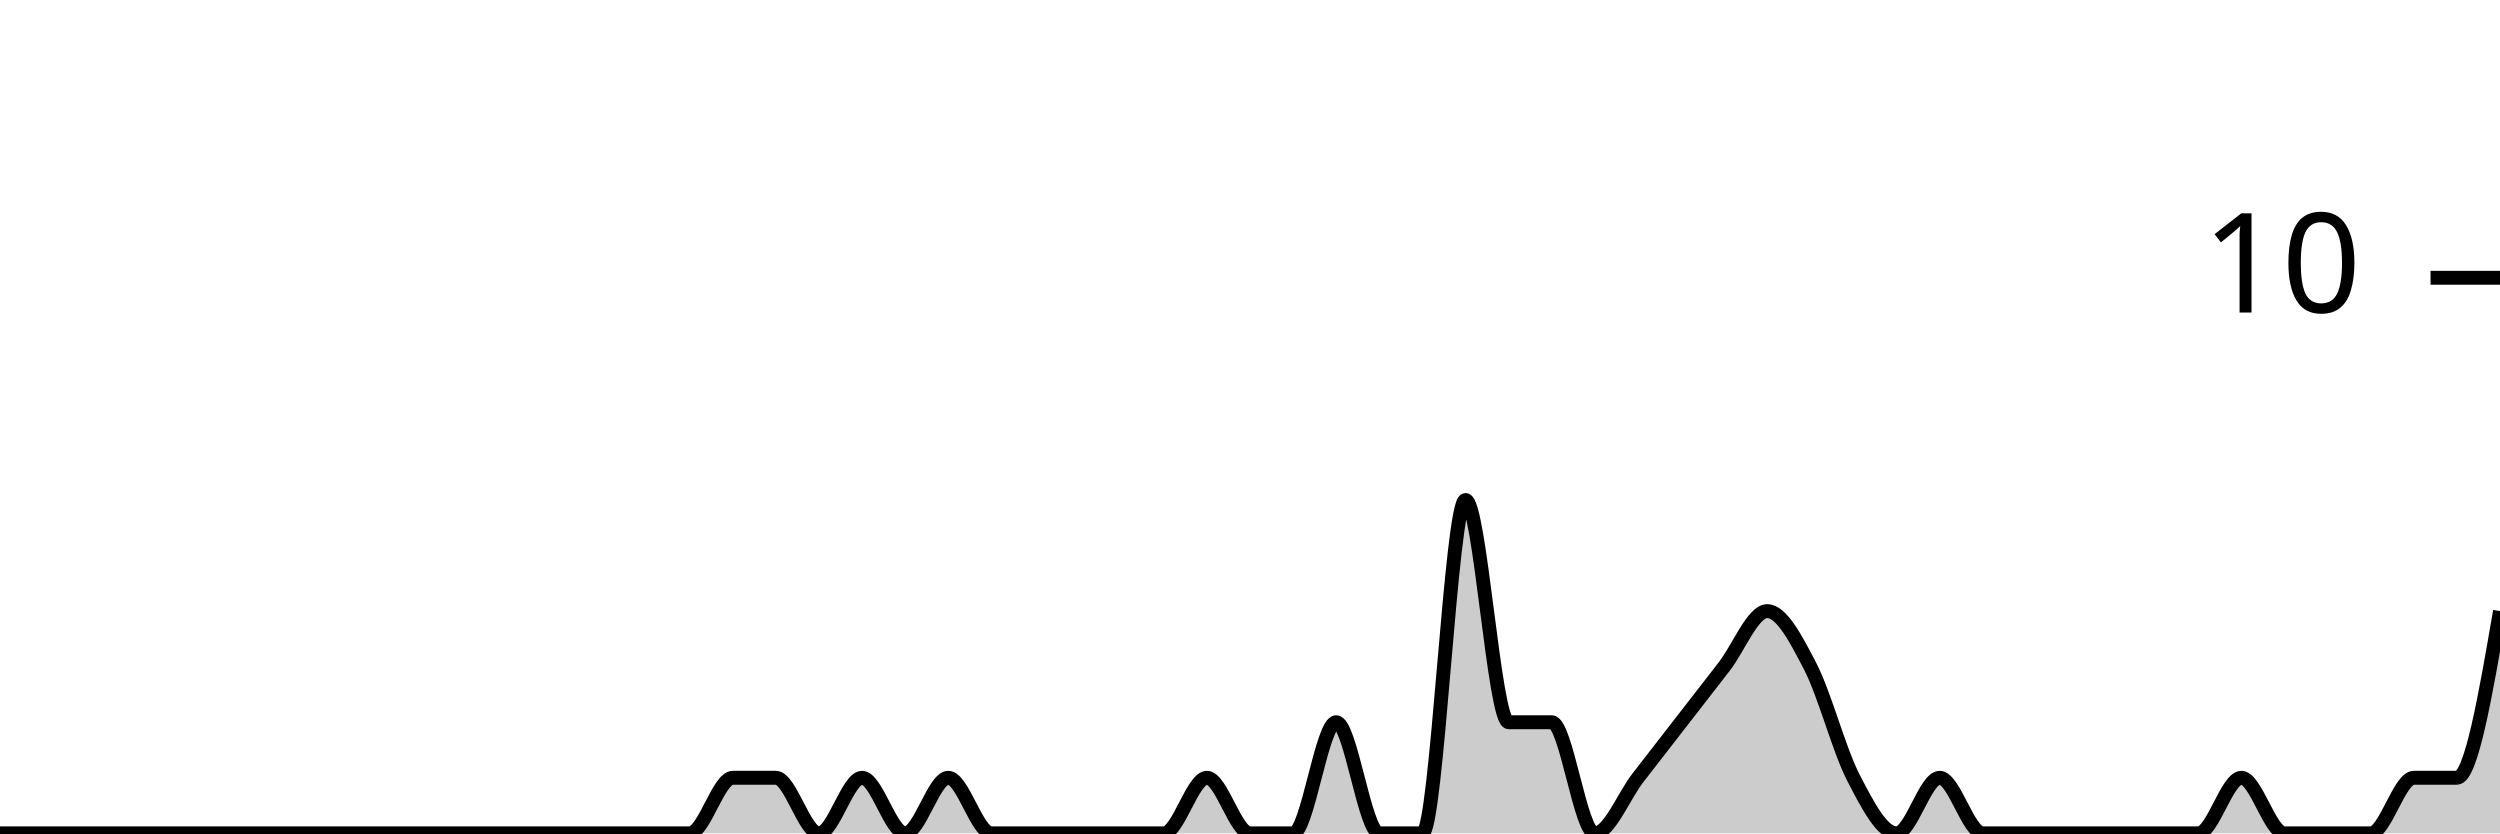
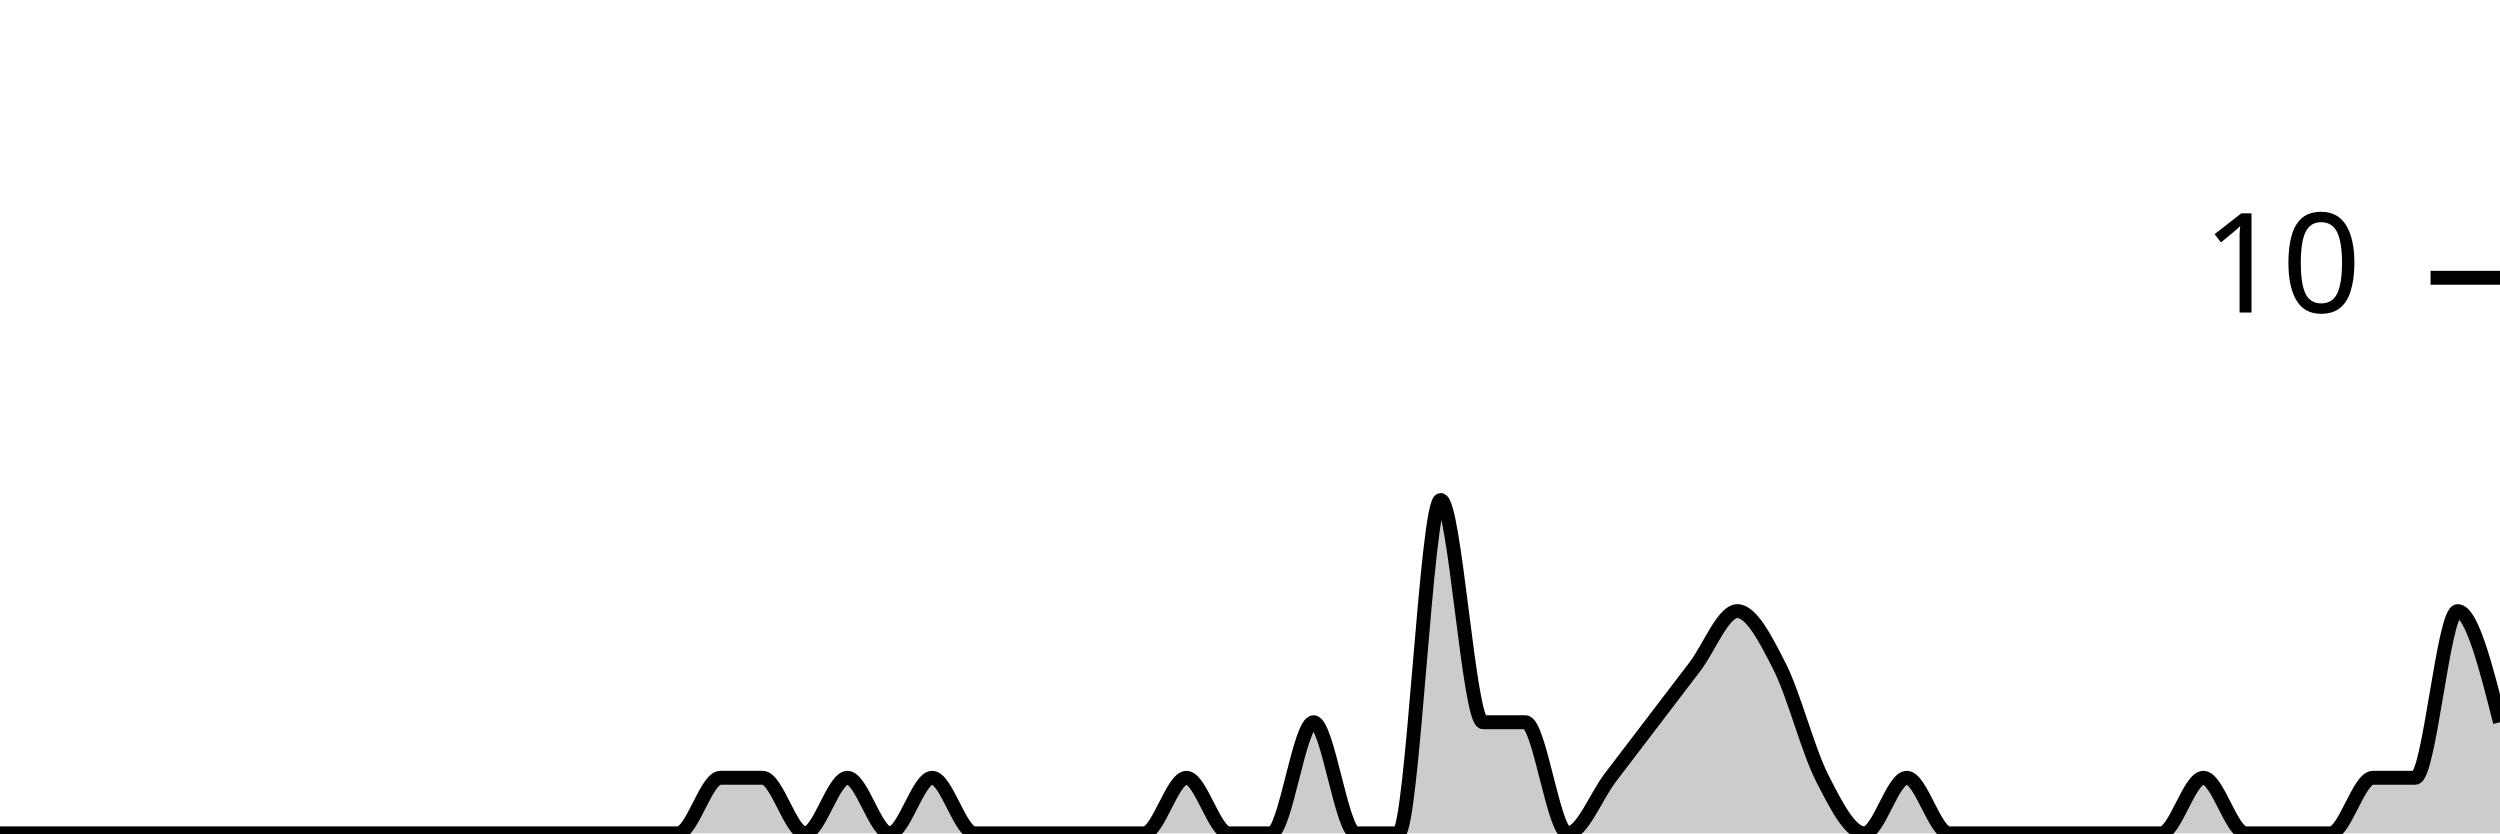
<svg xmlns="http://www.w3.org/2000/svg" viewBox="0 0 180 60">
  <g transform="translate(0,20)">
-     <path class="area" fill="rgba(0, 0, 0, 0.2)" d="M0,40C1.034,40,2.069,40,3.103,40C4.138,40,5.172,40,6.207,40C7.241,40,8.276,40,9.31,40C10.345,40,11.379,40,12.414,40C13.448,40,14.483,40,15.517,40C16.552,40,17.586,40,18.621,40C19.655,40,20.69,40,21.724,40C22.759,40,23.793,40,24.828,40C25.862,40,26.897,40,27.931,40C28.966,40,30,40,31.034,40C32.069,40,33.103,40,34.138,40C35.172,40,36.207,40,37.241,40C38.276,40,39.31,40,40.345,40C41.379,40,42.414,40,43.448,40C44.483,40,45.517,40,46.552,40C47.586,40,48.621,40,49.655,40C50.69,40,51.724,36,52.759,36C53.793,36,54.828,36,55.862,36C56.897,36,57.931,40,58.966,40C60,40,61.034,36,62.069,36C63.103,36,64.138,40,65.172,40C66.207,40,67.241,36,68.276,36C69.31,36,70.345,40,71.379,40C72.414,40,73.448,40,74.483,40C75.517,40,76.552,40,77.586,40C78.621,40,79.655,40,80.69,40C81.724,40,82.759,40,83.793,40C84.828,40,85.862,36,86.897,36C87.931,36,88.966,40,90,40C91.034,40,92.069,40,93.103,40C94.138,40,95.172,32,96.207,32C97.241,32,98.276,40,99.31,40C100.345,40,101.379,40,102.414,40C103.448,40,104.483,16,105.517,16C106.552,16,107.586,32,108.621,32C109.655,32,110.69,32,111.724,32C112.759,32,113.793,40,114.828,40C115.862,40,116.897,37.333,117.931,36C118.966,34.667,120,33.333,121.034,32C122.069,30.667,123.103,29.333,124.138,28C125.172,26.667,126.207,24,127.241,24C128.276,24,129.31,26,130.345,28C131.379,30,132.414,34,133.448,36C134.483,38,135.517,40,136.552,40C137.586,40,138.621,36,139.655,36C140.69,36,141.724,40,142.759,40C143.793,40,144.828,40,145.862,40C146.897,40,147.931,40,148.966,40C150,40,151.034,40,152.069,40C153.103,40,154.138,40,155.172,40C156.207,40,157.241,40,158.276,40C159.31,40,160.345,36,161.379,36C162.414,36,163.448,40,164.483,40C165.517,40,166.552,40,167.586,40C168.621,40,169.655,40,170.69,40C171.724,40,172.759,36,173.793,36C174.828,36,175.862,36,176.897,36C177.931,36,178.966,30,180,24L180,40C178.966,40,177.931,40,176.897,40C175.862,40,174.828,40,173.793,40C172.759,40,171.724,40,170.69,40C169.655,40,168.621,40,167.586,40C166.552,40,165.517,40,164.483,40C163.448,40,162.414,40,161.379,40C160.345,40,159.31,40,158.276,40C157.241,40,156.207,40,155.172,40C154.138,40,153.103,40,152.069,40C151.034,40,150,40,148.966,40C147.931,40,146.897,40,145.862,40C144.828,40,143.793,40,142.759,40C141.724,40,140.69,40,139.655,40C138.621,40,137.586,40,136.552,40C135.517,40,134.483,40,133.448,40C132.414,40,131.379,40,130.345,40C129.31,40,128.276,40,127.241,40C126.207,40,125.172,40,124.138,40C123.103,40,122.069,40,121.034,40C120,40,118.966,40,117.931,40C116.897,40,115.862,40,114.828,40C113.793,40,112.759,40,111.724,40C110.69,40,109.655,40,108.621,40C107.586,40,106.552,40,105.517,40C104.483,40,103.448,40,102.414,40C101.379,40,100.345,40,99.31,40C98.276,40,97.241,40,96.207,40C95.172,40,94.138,40,93.103,40C92.069,40,91.034,40,90,40C88.966,40,87.931,40,86.897,40C85.862,40,84.828,40,83.793,40C82.759,40,81.724,40,80.69,40C79.655,40,78.621,40,77.586,40C76.552,40,75.517,40,74.483,40C73.448,40,72.414,40,71.379,40C70.345,40,69.31,40,68.276,40C67.241,40,66.207,40,65.172,40C64.138,40,63.103,40,62.069,40C61.034,40,60,40,58.966,40C57.931,40,56.897,40,55.862,40C54.828,40,53.793,40,52.759,40C51.724,40,50.69,40,49.655,40C48.621,40,47.586,40,46.552,40C45.517,40,44.483,40,43.448,40C42.414,40,41.379,40,40.345,40C39.31,40,38.276,40,37.241,40C36.207,40,35.172,40,34.138,40C33.103,40,32.069,40,31.034,40C30,40,28.966,40,27.931,40C26.897,40,25.862,40,24.828,40C23.793,40,22.759,40,21.724,40C20.69,40,19.655,40,18.621,40C17.586,40,16.552,40,15.517,40C14.483,40,13.448,40,12.414,40C11.379,40,10.345,40,9.31,40C8.276,40,7.241,40,6.207,40C5.172,40,4.138,40,3.103,40C2.069,40,1.034,40,0,40Z" />
-     <path class="line" stroke="black" fill="none" d="M0,40C1.034,40,2.069,40,3.103,40C4.138,40,5.172,40,6.207,40C7.241,40,8.276,40,9.31,40C10.345,40,11.379,40,12.414,40C13.448,40,14.483,40,15.517,40C16.552,40,17.586,40,18.621,40C19.655,40,20.69,40,21.724,40C22.759,40,23.793,40,24.828,40C25.862,40,26.897,40,27.931,40C28.966,40,30,40,31.034,40C32.069,40,33.103,40,34.138,40C35.172,40,36.207,40,37.241,40C38.276,40,39.31,40,40.345,40C41.379,40,42.414,40,43.448,40C44.483,40,45.517,40,46.552,40C47.586,40,48.621,40,49.655,40C50.69,40,51.724,36,52.759,36C53.793,36,54.828,36,55.862,36C56.897,36,57.931,40,58.966,40C60,40,61.034,36,62.069,36C63.103,36,64.138,40,65.172,40C66.207,40,67.241,36,68.276,36C69.31,36,70.345,40,71.379,40C72.414,40,73.448,40,74.483,40C75.517,40,76.552,40,77.586,40C78.621,40,79.655,40,80.69,40C81.724,40,82.759,40,83.793,40C84.828,40,85.862,36,86.897,36C87.931,36,88.966,40,90,40C91.034,40,92.069,40,93.103,40C94.138,40,95.172,32,96.207,32C97.241,32,98.276,40,99.31,40C100.345,40,101.379,40,102.414,40C103.448,40,104.483,16,105.517,16C106.552,16,107.586,32,108.621,32C109.655,32,110.69,32,111.724,32C112.759,32,113.793,40,114.828,40C115.862,40,116.897,37.333,117.931,36C118.966,34.667,120,33.333,121.034,32C122.069,30.667,123.103,29.333,124.138,28C125.172,26.667,126.207,24,127.241,24C128.276,24,129.31,26,130.345,28C131.379,30,132.414,34,133.448,36C134.483,38,135.517,40,136.552,40C137.586,40,138.621,36,139.655,36C140.69,36,141.724,40,142.759,40C143.793,40,144.828,40,145.862,40C146.897,40,147.931,40,148.966,40C150,40,151.034,40,152.069,40C153.103,40,154.138,40,155.172,40C156.207,40,157.241,40,158.276,40C159.31,40,160.345,36,161.379,36C162.414,36,163.448,40,164.483,40C165.517,40,166.552,40,167.586,40C168.621,40,169.655,40,170.69,40C171.724,40,172.759,36,173.793,36C174.828,36,175.862,36,176.897,36C177.931,36,178.966,30,180,24" />
+     <path class="area" fill="rgba(0, 0, 0, 0.2)" d="M0,40C1.017,40,2.034,40,3.051,40C4.068,40,5.085,40,6.102,40C7.119,40,8.136,40,9.153,40C10.169,40,11.186,40,12.203,40C13.22,40,14.237,40,15.254,40C16.271,40,17.288,40,18.305,40C19.322,40,20.339,40,21.356,40C22.373,40,23.39,40,24.407,40C25.424,40,26.441,40,27.458,40C28.475,40,29.492,40,30.508,40C31.525,40,32.542,40,33.559,40C34.576,40,35.593,40,36.61,40C37.627,40,38.644,40,39.661,40C40.678,40,41.695,40,42.712,40C43.729,40,44.746,40,45.763,40C46.78,40,47.797,40,48.814,40C49.831,40,50.847,36,51.864,36C52.881,36,53.898,36,54.915,36C55.932,36,56.949,40,57.966,40C58.983,40,60,36,61.017,36C62.034,36,63.051,40,64.068,40C65.085,40,66.102,36,67.119,36C68.136,36,69.153,40,70.169,40C71.186,40,72.203,40,73.22,40C74.237,40,75.254,40,76.271,40C77.288,40,78.305,40,79.322,40C80.339,40,81.356,40,82.373,40C83.39,40,84.407,36,85.424,36C86.441,36,87.458,40,88.475,40C89.492,40,90.508,40,91.525,40C92.542,40,93.559,32,94.576,32C95.593,32,96.61,40,97.627,40C98.644,40,99.661,40,100.678,40C101.695,40,102.712,16,103.729,16C104.746,16,105.763,32,106.78,32C107.797,32,108.814,32,109.831,32C110.847,32,111.864,40,112.881,40C113.898,40,114.915,37.333,115.932,36C116.949,34.667,117.966,33.333,118.983,32C120,30.667,121.017,29.333,122.034,28C123.051,26.667,124.068,24,125.085,24C126.102,24,127.119,26,128.136,28C129.153,30,130.169,34,131.186,36C132.203,38,133.22,40,134.237,40C135.254,40,136.271,36,137.288,36C138.305,36,139.322,40,140.339,40C141.356,40,142.373,40,143.39,40C144.407,40,145.424,40,146.441,40C147.458,40,148.475,40,149.492,40C150.508,40,151.525,40,152.542,40C153.559,40,154.576,40,155.593,40C156.61,40,157.627,36,158.644,36C159.661,36,160.678,40,161.695,40C162.712,40,163.729,40,164.746,40C165.763,40,166.78,40,167.797,40C168.814,40,169.831,36,170.847,36C171.864,36,172.881,36,173.898,36C174.915,36,175.932,24,176.949,24C177.966,24,178.983,28,180,32L180,40C178.983,40,177.966,40,176.949,40C175.932,40,174.915,40,173.898,40C172.881,40,171.864,40,170.847,40C169.831,40,168.814,40,167.797,40C166.78,40,165.763,40,164.746,40C163.729,40,162.712,40,161.695,40C160.678,40,159.661,40,158.644,40C157.627,40,156.61,40,155.593,40C154.576,40,153.559,40,152.542,40C151.525,40,150.508,40,149.492,40C148.475,40,147.458,40,146.441,40C145.424,40,144.407,40,143.39,40C142.373,40,141.356,40,140.339,40C139.322,40,138.305,40,137.288,40C136.271,40,135.254,40,134.237,40C133.22,40,132.203,40,131.186,40C130.169,40,129.153,40,128.136,40C127.119,40,126.102,40,125.085,40C124.068,40,123.051,40,122.034,40C121.017,40,120,40,118.983,40C117.966,40,116.949,40,115.932,40C114.915,40,113.898,40,112.881,40C111.864,40,110.847,40,109.831,40C108.814,40,107.797,40,106.78,40C105.763,40,104.746,40,103.729,40C102.712,40,101.695,40,100.678,40C99.661,40,98.644,40,97.627,40C96.61,40,95.593,40,94.576,40C93.559,40,92.542,40,91.525,40C90.508,40,89.492,40,88.475,40C87.458,40,86.441,40,85.424,40C84.407,40,83.39,40,82.373,40C81.356,40,80.339,40,79.322,40C78.305,40,77.288,40,76.271,40C75.254,40,74.237,40,73.22,40C72.203,40,71.186,40,70.169,40C69.153,40,68.136,40,67.119,40C66.102,40,65.085,40,64.068,40C63.051,40,62.034,40,61.017,40C60,40,58.983,40,57.966,40C56.949,40,55.932,40,54.915,40C53.898,40,52.881,40,51.864,40C50.847,40,49.831,40,48.814,40C47.797,40,46.78,40,45.763,40C44.746,40,43.729,40,42.712,40C41.695,40,40.678,40,39.661,40C38.644,40,37.627,40,36.61,40C35.593,40,34.576,40,33.559,40C32.542,40,31.525,40,30.508,40C29.492,40,28.475,40,27.458,40C26.441,40,25.424,40,24.407,40C23.39,40,22.373,40,21.356,40C20.339,40,19.322,40,18.305,40C17.288,40,16.271,40,15.254,40C14.237,40,13.22,40,12.203,40C11.186,40,10.169,40,9.153,40C8.136,40,7.119,40,6.102,40C5.085,40,4.068,40,3.051,40C2.034,40,1.017,40,0,40Z" />
+     <path class="line" stroke="black" fill="none" d="M0,40C1.017,40,2.034,40,3.051,40C4.068,40,5.085,40,6.102,40C7.119,40,8.136,40,9.153,40C10.169,40,11.186,40,12.203,40C13.22,40,14.237,40,15.254,40C16.271,40,17.288,40,18.305,40C19.322,40,20.339,40,21.356,40C22.373,40,23.39,40,24.407,40C25.424,40,26.441,40,27.458,40C28.475,40,29.492,40,30.508,40C31.525,40,32.542,40,33.559,40C34.576,40,35.593,40,36.61,40C37.627,40,38.644,40,39.661,40C40.678,40,41.695,40,42.712,40C43.729,40,44.746,40,45.763,40C46.78,40,47.797,40,48.814,40C49.831,40,50.847,36,51.864,36C52.881,36,53.898,36,54.915,36C55.932,36,56.949,40,57.966,40C58.983,40,60,36,61.017,36C62.034,36,63.051,40,64.068,40C65.085,40,66.102,36,67.119,36C68.136,36,69.153,40,70.169,40C71.186,40,72.203,40,73.22,40C74.237,40,75.254,40,76.271,40C77.288,40,78.305,40,79.322,40C80.339,40,81.356,40,82.373,40C83.39,40,84.407,36,85.424,36C86.441,36,87.458,40,88.475,40C89.492,40,90.508,40,91.525,40C92.542,40,93.559,32,94.576,32C95.593,32,96.61,40,97.627,40C98.644,40,99.661,40,100.678,40C101.695,40,102.712,16,103.729,16C104.746,16,105.763,32,106.78,32C107.797,32,108.814,32,109.831,32C110.847,32,111.864,40,112.881,40C113.898,40,114.915,37.333,115.932,36C116.949,34.667,117.966,33.333,118.983,32C120,30.667,121.017,29.333,122.034,28C123.051,26.667,124.068,24,125.085,24C126.102,24,127.119,26,128.136,28C129.153,30,130.169,34,131.186,36C132.203,38,133.22,40,134.237,40C135.254,40,136.271,36,137.288,36C138.305,36,139.322,40,140.339,40C141.356,40,142.373,40,143.39,40C144.407,40,145.424,40,146.441,40C147.458,40,148.475,40,149.492,40C150.508,40,151.525,40,152.542,40C153.559,40,154.576,40,155.593,40C156.61,40,157.627,36,158.644,36C159.661,36,160.678,40,161.695,40C162.712,40,163.729,40,164.746,40C165.763,40,166.78,40,167.797,40C168.814,40,169.831,36,170.847,36C171.864,36,172.881,36,173.898,36C174.915,36,175.932,24,176.949,24C177.966,24,178.983,28,180,32" />
    <path class="axis-ceiling" stroke-width="1" stroke="black" fill="none" d="M175,0L180,0" />
    <text class="axis-ceiling-label" font-family="sans-serif" text-anchor="end" font-size="10px" x="170" y="2.5">10</text>
  </g>
</svg>
